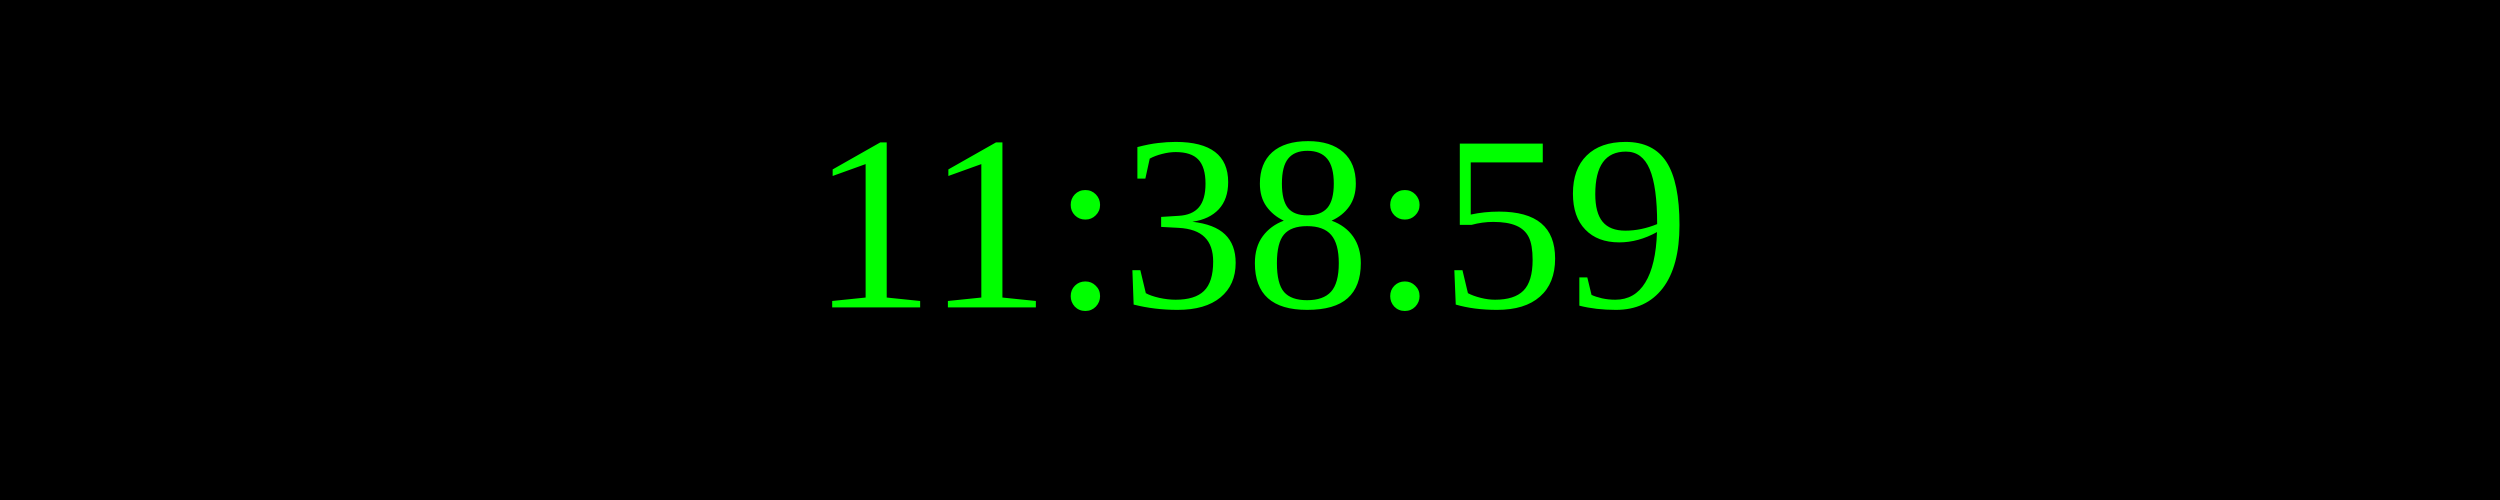
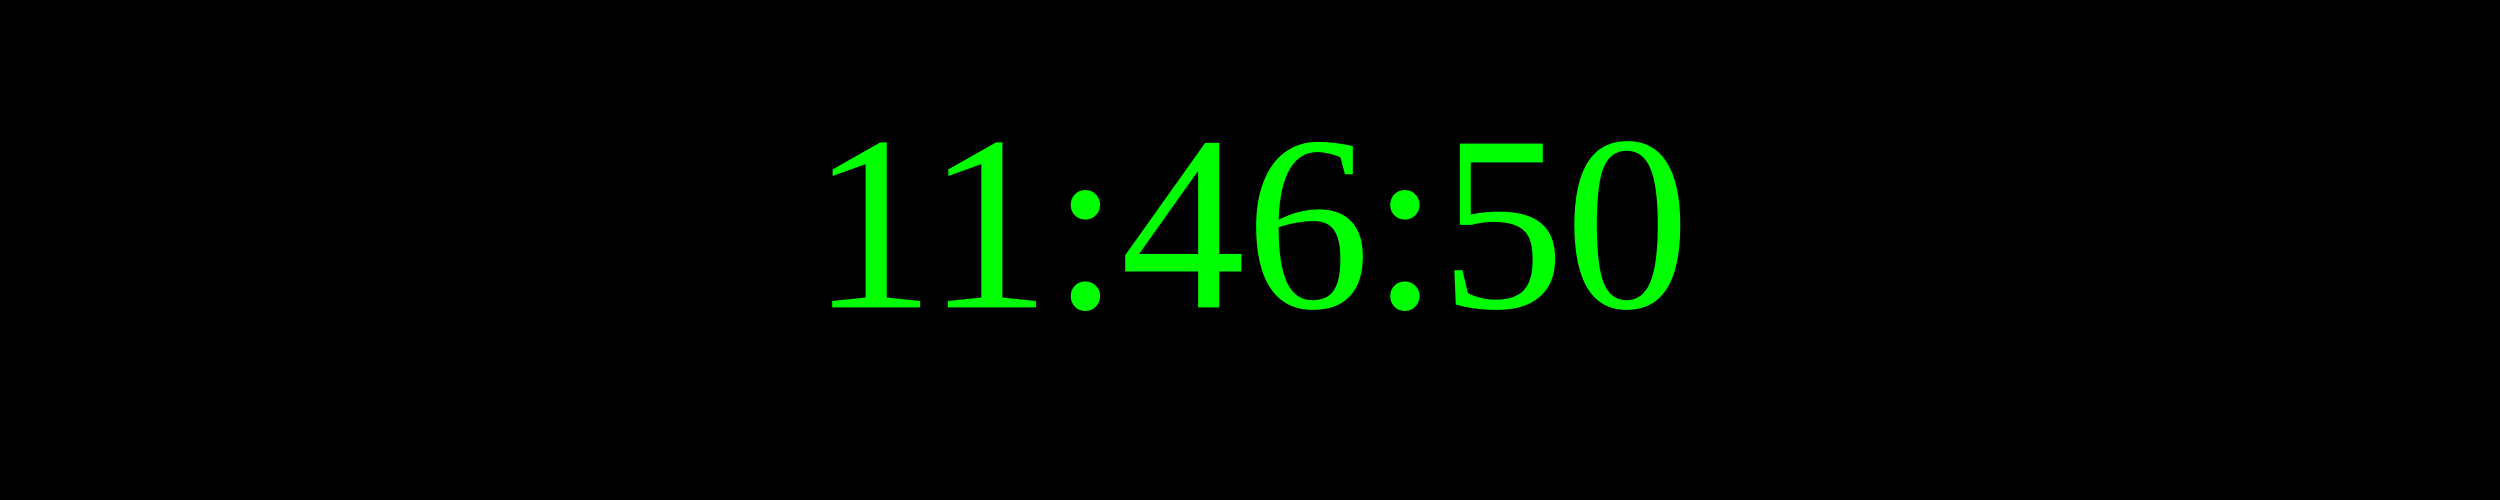
<svg xmlns="http://www.w3.org/2000/svg" width="250" height="50">
  <rect width="100%" height="100%" fill="black" />
  <text x="50%" y="50%" font-size="25" fill="lime" text-anchor="middle" dominant-baseline="middle">
- 11:38:59
+ 11:46:50
</text>
</svg>
